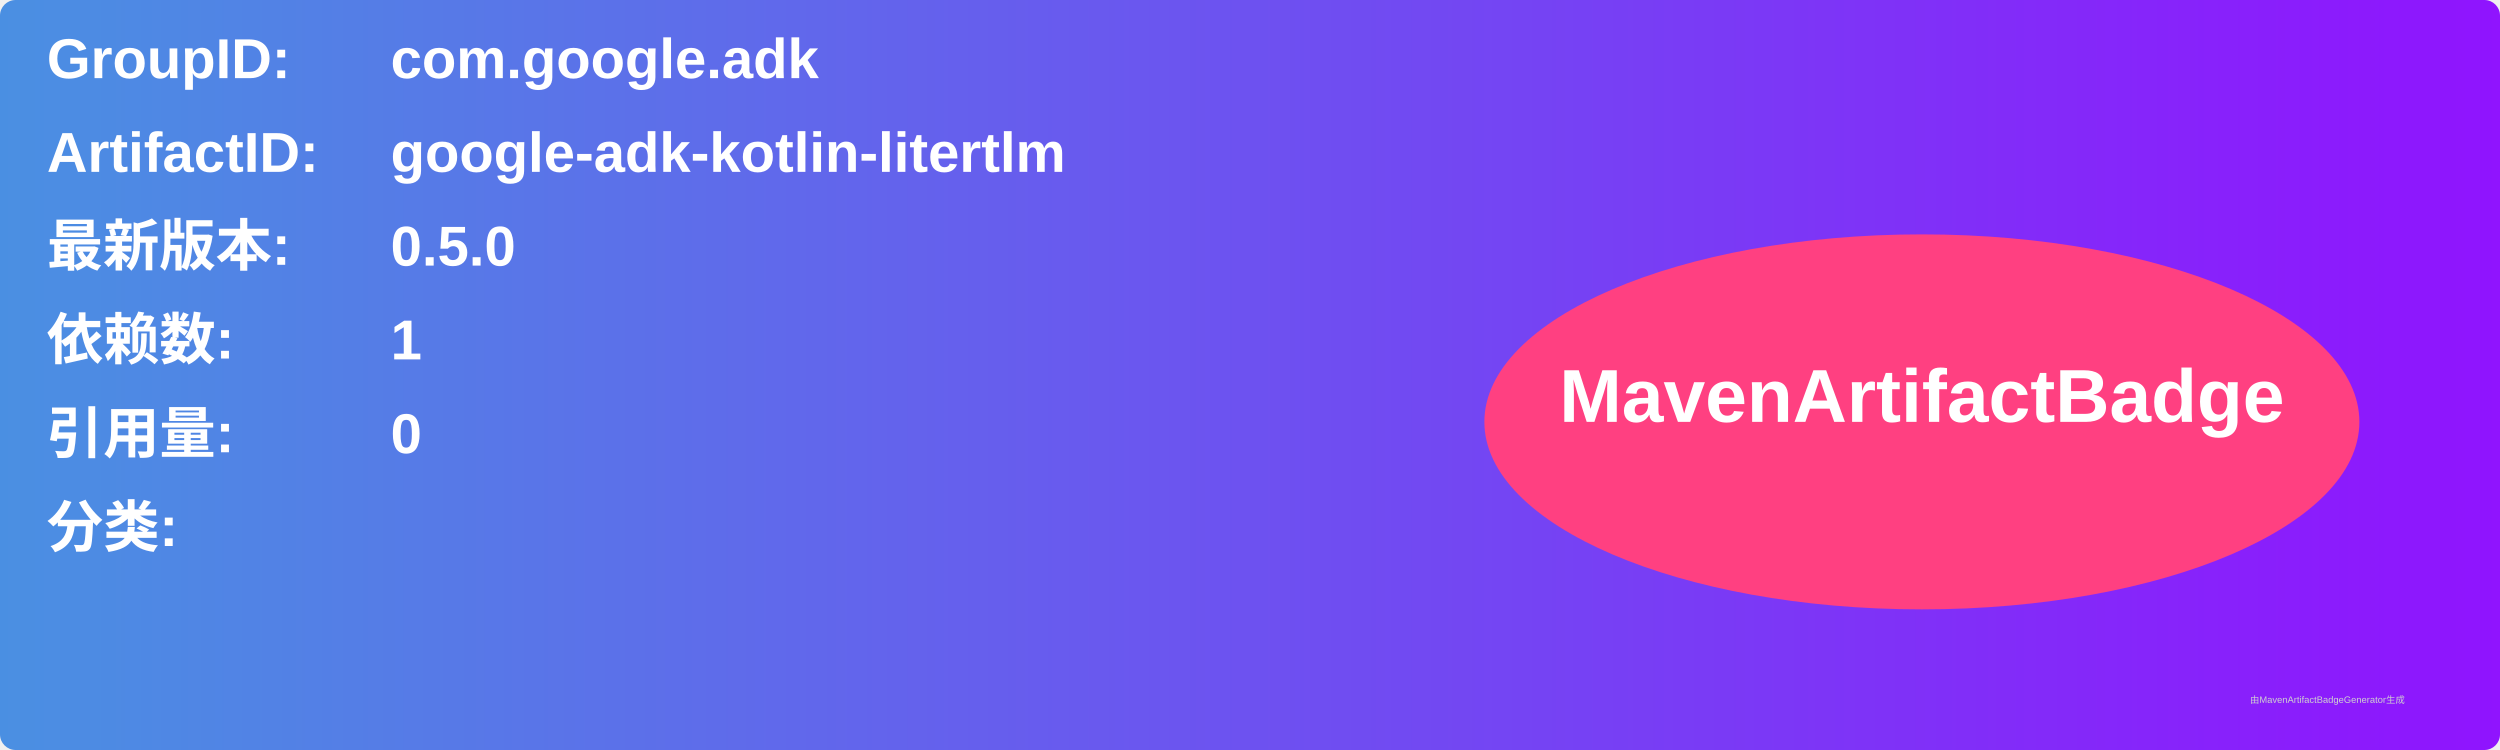
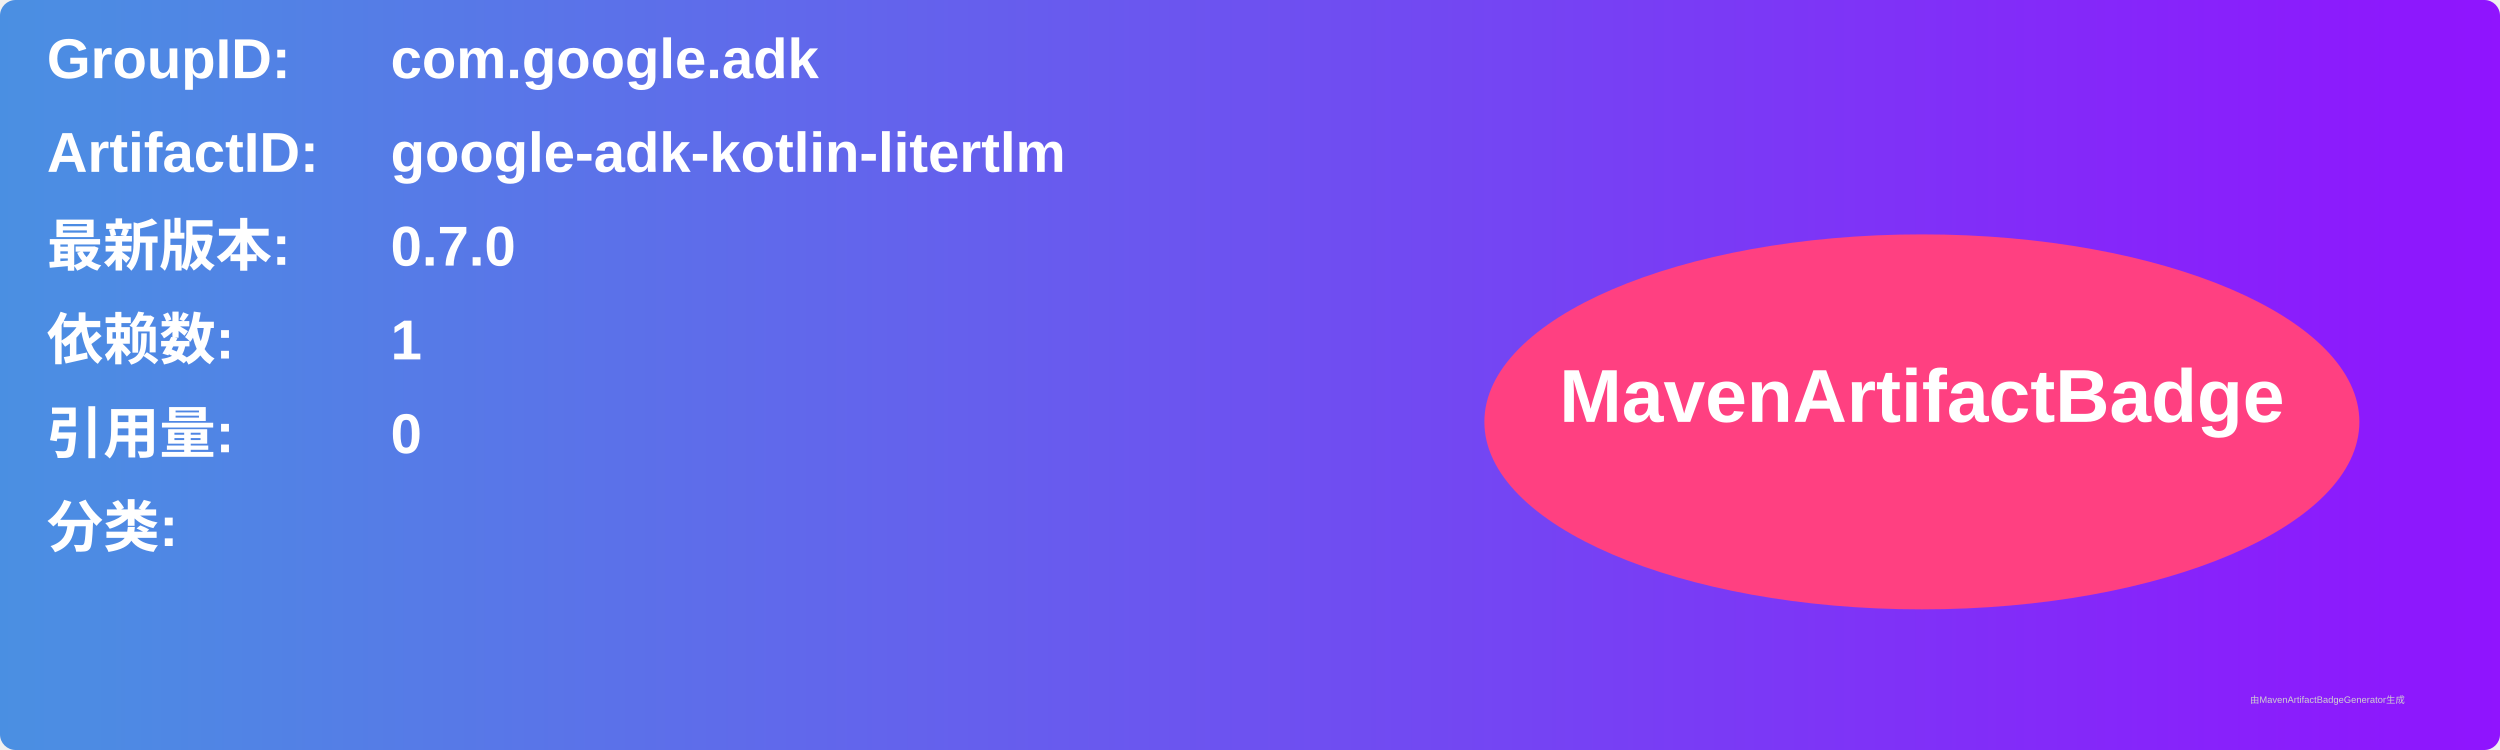
<svg xmlns="http://www.w3.org/2000/svg" width="800" height="240" viewBox="0 0 800 240">
  <linearGradient id="grad" x1="0%" y1="0%" x2="100%" y2="0%">
    <stop offset="0%" stop-color="#4a90e2" />
    <stop offset="100%" stop-color="#9013fe" />
  </linearGradient>
  <rect width="100%" height="100%" rx="5" ry="5" fill="url(#grad)" />
  <g transform="translate(15, 15)">
    <text x="0" y="10" font-family="Arial" font-size="18" fill="white" font-weight="bold" width="260">GroupID:</text>
    <text x="110" y="10" font-family="Arial" font-size="18" fill="white" font-weight="bold" width="460">com.google.adk</text>
    <text x="0" y="40" font-family="Arial" font-size="18" fill="white" font-weight="bold" width="260">ArtifactID:</text>
    <text x="110" y="40" font-family="Arial" font-size="18" fill="white" font-weight="bold" width="460">google-adk-kotlin-litertlm</text>
    <text x="0" y="70" font-family="Arial" font-size="18" fill="white" font-weight="bold">最新版本:</text>
    <text x="110" y="70" font-family="Arial" font-size="18" fill="white" font-weight="bold">
-       <tspan font-weight="bold">0.5.0</tspan>
+       <tspan font-weight="bold">0.7.0</tspan>
    </text>
    <text x="0" y="100" font-family="Arial" font-size="18" fill="white" font-weight="bold">依赖数: </text>
    <text x="110" y="100" font-family="Arial" font-size="18" fill="white">
      <tspan font-weight="bold">1</tspan>
    </text>
    <text x="0" y="130" font-family="Arial" font-size="18" fill="white" font-weight="bold">引用量: </text>
    <text x="110" y="130" font-family="Arial" font-size="18" fill="white">
      <tspan font-weight="bold">0</tspan>
    </text>
    <text x="0" y="160" font-family="Arial" font-size="18" fill="white" font-weight="bold">分类:</text>
    <text x="10" y="190" font-family="Arial" font-size="10" fill="white">
      <tspan font-weight="bold" />
    </text>
    <ellipse cx="600" cy="120" rx="140" ry="60" fill="#ff4081" />
    <text x="600" y="120" text-anchor="middle" font-family="Arial" font-size="24" fill="white" font-weight="bold">MavenArtifactBadge</text>
  </g>
  <text x="720" y="225" font-family="Arial" font-size="3" fill="#d0d0d0">由MavenArtifactBadgeGenerator生成</text>
</svg>
